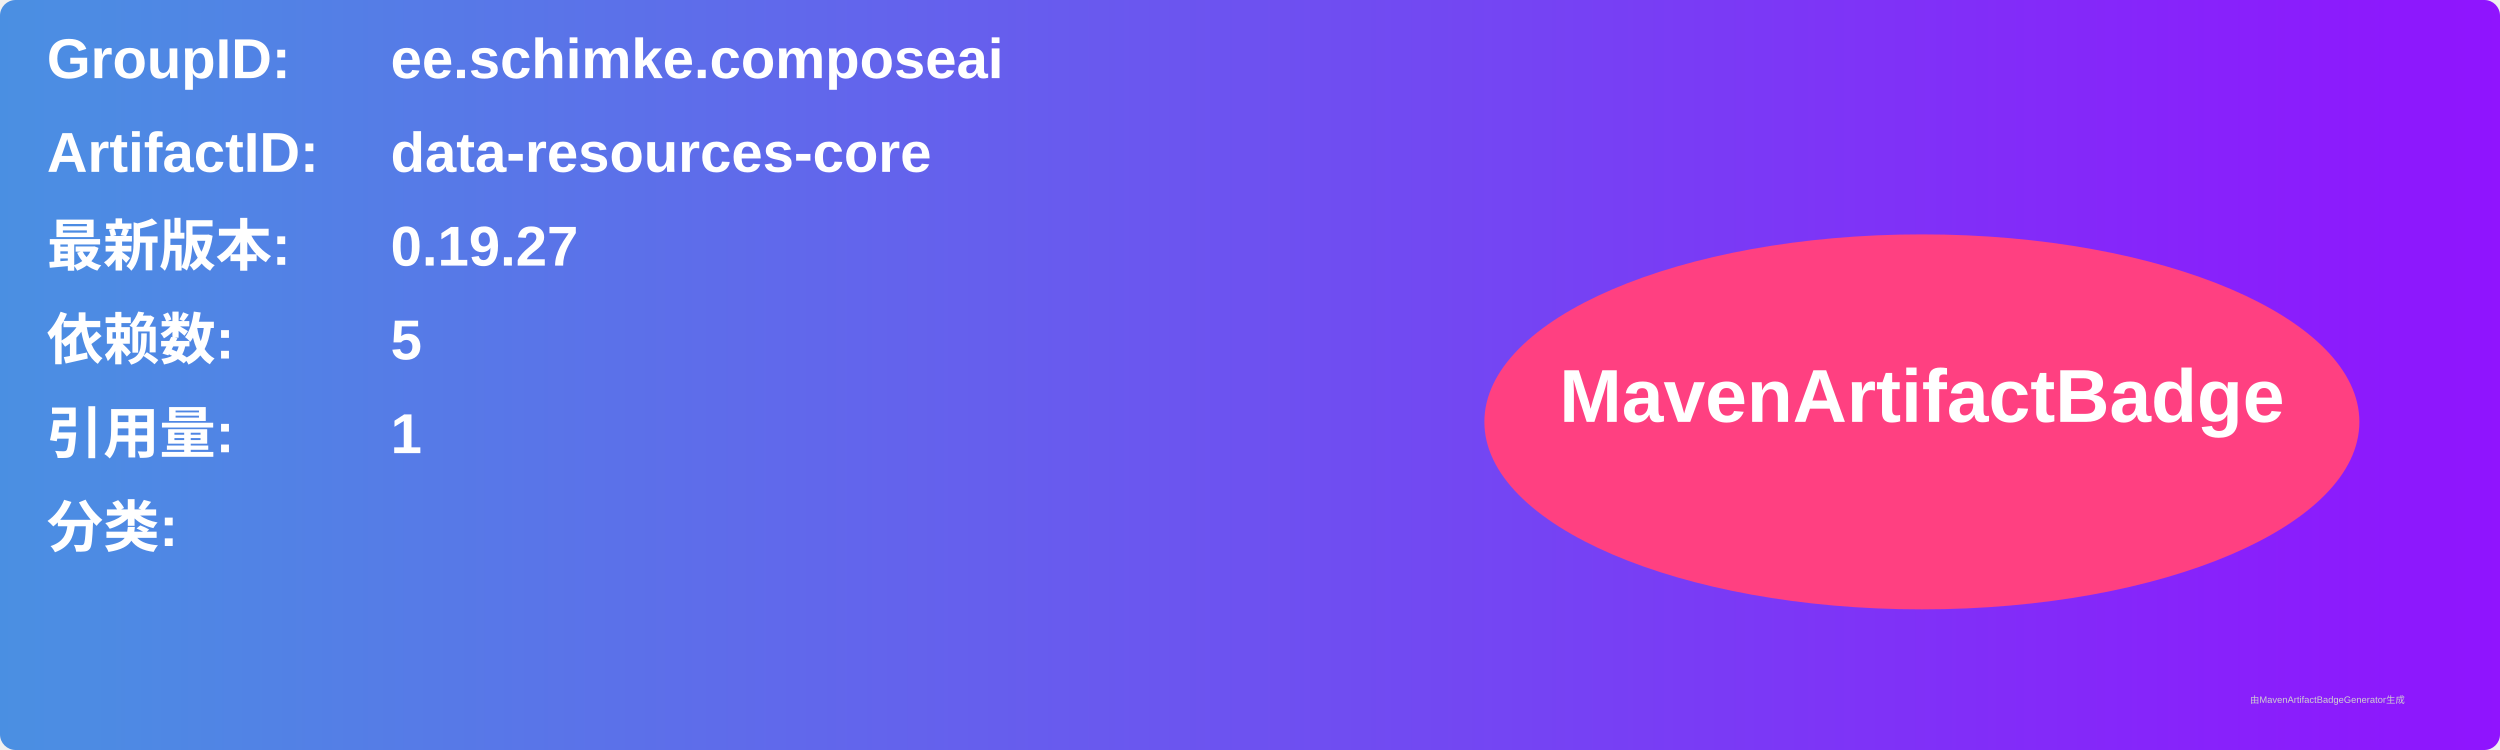
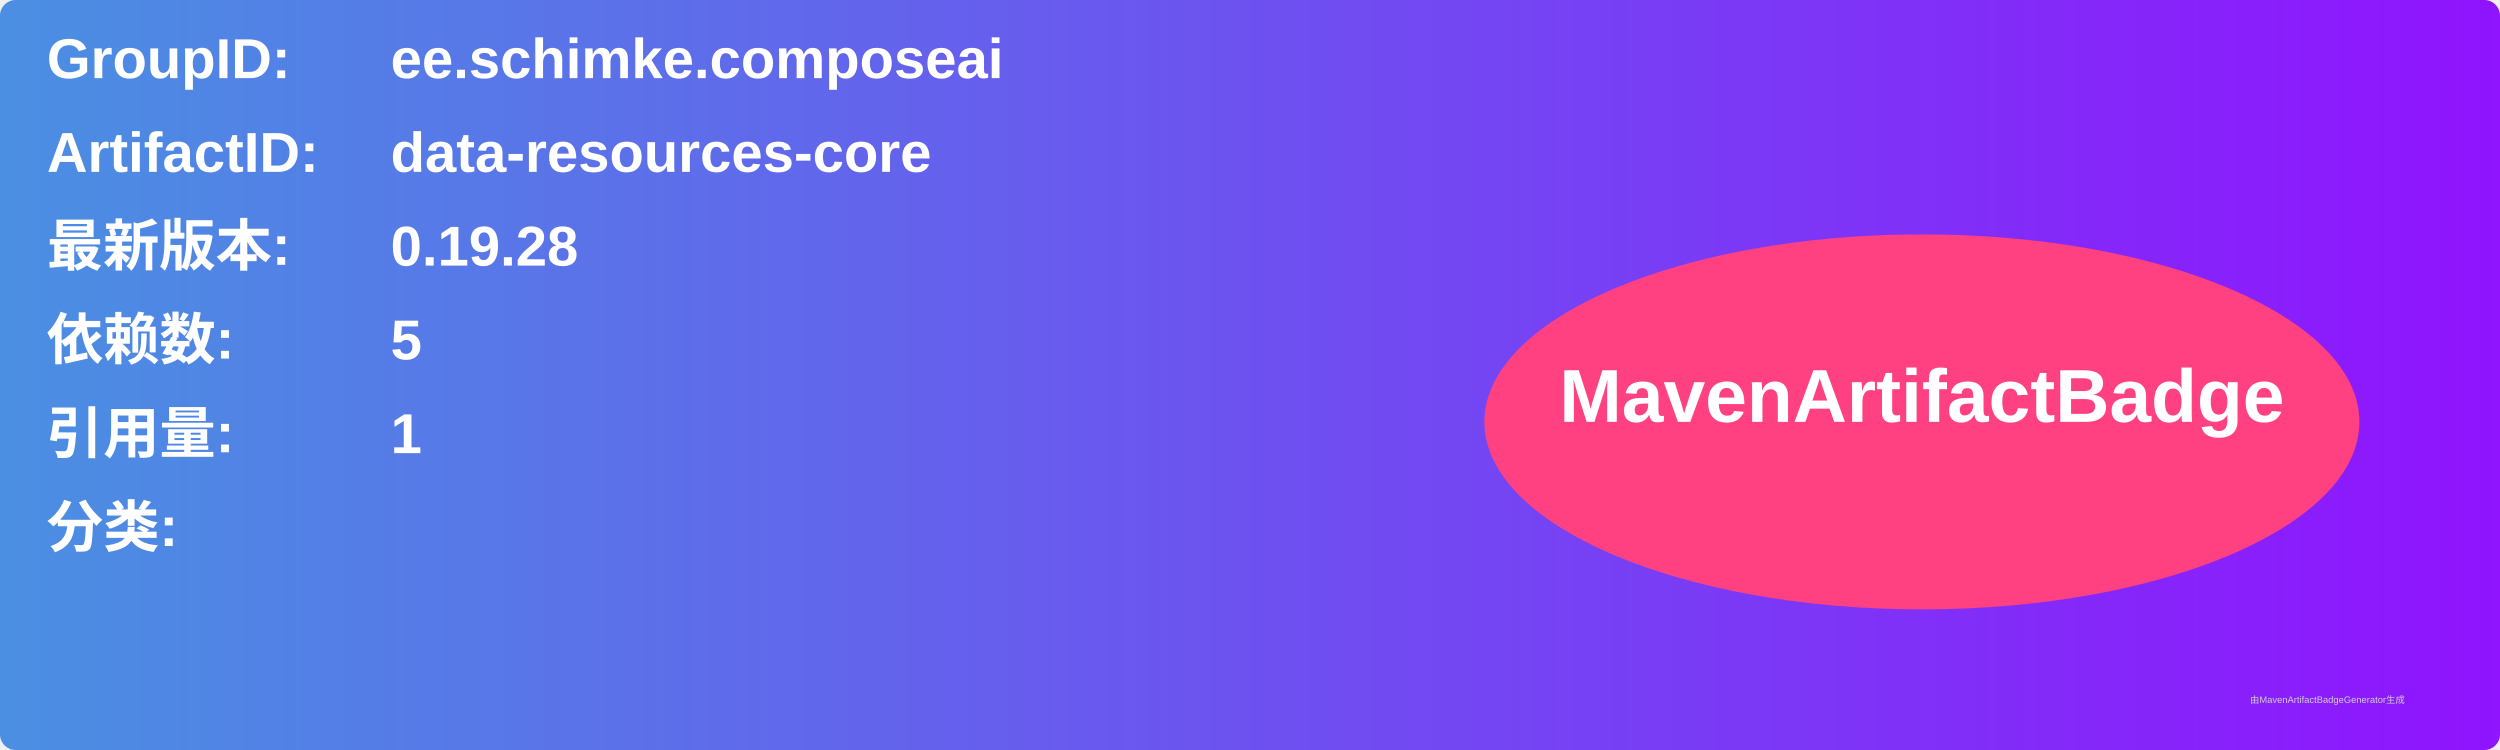
<svg xmlns="http://www.w3.org/2000/svg" width="800" height="240" viewBox="0 0 800 240">
  <linearGradient id="grad" x1="0%" y1="0%" x2="100%" y2="0%">
    <stop offset="0%" stop-color="#4a90e2" />
    <stop offset="100%" stop-color="#9013fe" />
  </linearGradient>
  <rect width="100%" height="100%" rx="5" ry="5" fill="url(#grad)" />
  <g transform="translate(15, 15)">
    <text x="0" y="10" font-family="Arial" font-size="18" fill="white" font-weight="bold" width="260">GroupID:</text>
    <text x="110" y="10" font-family="Arial" font-size="18" fill="white" font-weight="bold" width="460">ee.schimke.composeai</text>
    <text x="0" y="40" font-family="Arial" font-size="18" fill="white" font-weight="bold" width="260">ArtifactID:</text>
    <text x="110" y="40" font-family="Arial" font-size="18" fill="white" font-weight="bold" width="460">data-resources-core</text>
    <text x="0" y="70" font-family="Arial" font-size="18" fill="white" font-weight="bold">最新版本:</text>
    <text x="110" y="70" font-family="Arial" font-size="18" fill="white" font-weight="bold">
-       <tspan font-weight="bold">0.19.27</tspan>
+       <tspan font-weight="bold">0.19.28</tspan>
    </text>
    <text x="0" y="100" font-family="Arial" font-size="18" fill="white" font-weight="bold">依赖数: </text>
    <text x="110" y="100" font-family="Arial" font-size="18" fill="white">
      <tspan font-weight="bold">5</tspan>
    </text>
    <text x="0" y="130" font-family="Arial" font-size="18" fill="white" font-weight="bold">引用量: </text>
    <text x="110" y="130" font-family="Arial" font-size="18" fill="white">
      <tspan font-weight="bold">1</tspan>
    </text>
    <text x="0" y="160" font-family="Arial" font-size="18" fill="white" font-weight="bold">分类:</text>
    <text x="10" y="190" font-family="Arial" font-size="10" fill="white">
      <tspan font-weight="bold" />
    </text>
    <ellipse cx="600" cy="120" rx="140" ry="60" fill="#ff4081" />
    <text x="600" y="120" text-anchor="middle" font-family="Arial" font-size="24" fill="white" font-weight="bold">MavenArtifactBadge</text>
  </g>
  <text x="720" y="225" font-family="Arial" font-size="3" fill="#d0d0d0">由MavenArtifactBadgeGenerator生成</text>
</svg>
